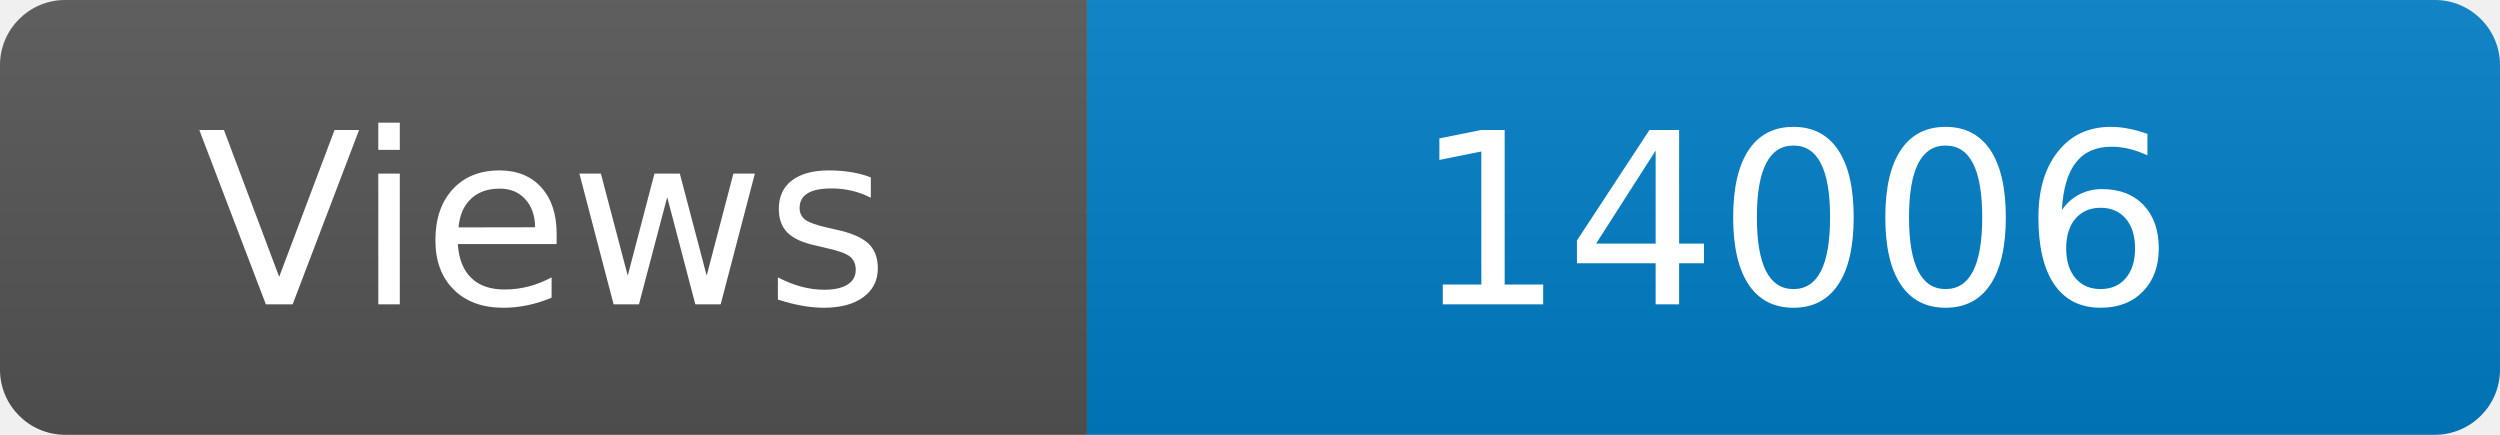
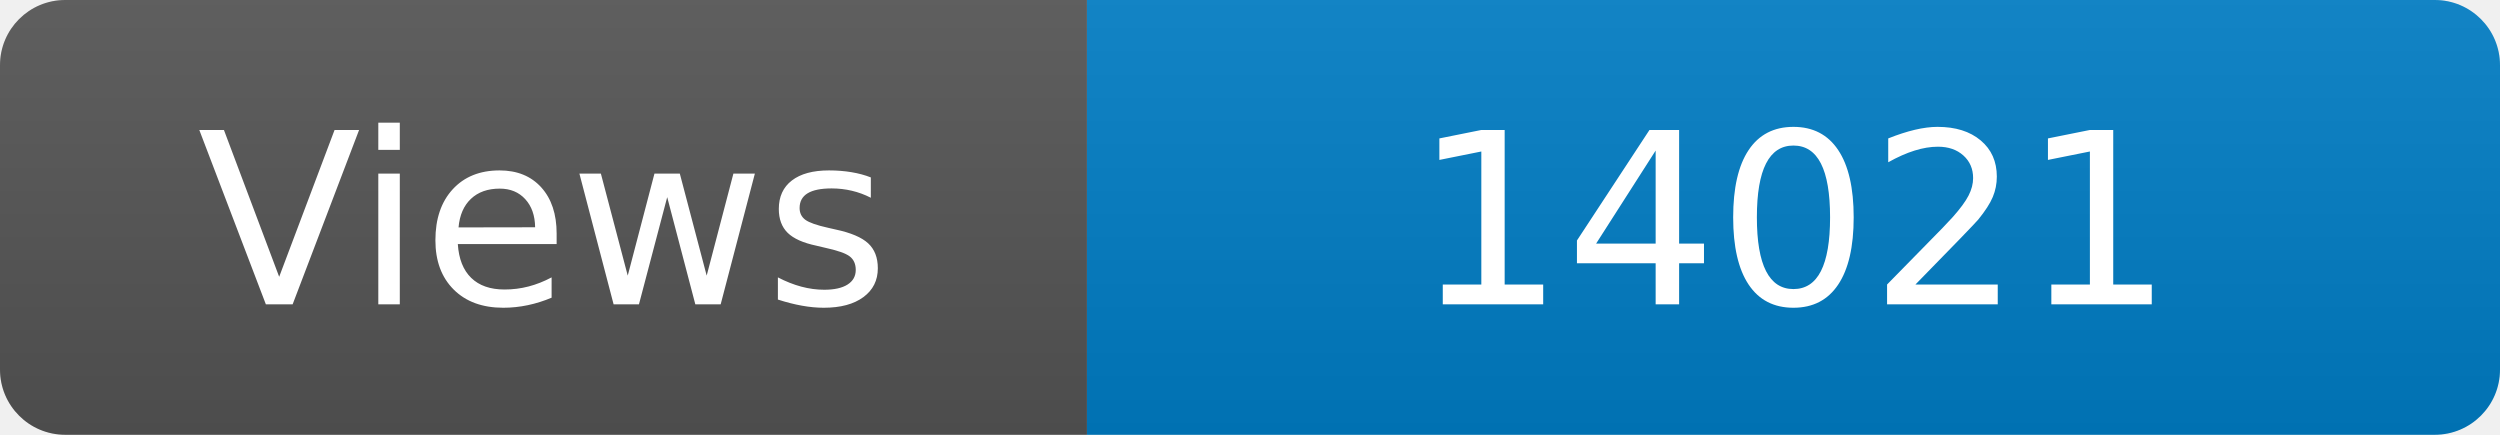
<svg xmlns="http://www.w3.org/2000/svg" width="115" height="20" role="img" aria-label="Maintained?: yes">
  <linearGradient id="s" x2="0" y2="100%">
    <stop offset="0" stop-color="#bbb" stop-opacity=".1" />
    <stop offset="1" stop-opacity=".1" />
  </linearGradient>
  <clipPath id="r">
    <rect width="115" height="20" rx="3" fill="#fff" />
  </clipPath>
  <g clip-path="url(#r)">
    <rect width="50" height="20" fill="#555" />
    <rect x="50" width="160" height="20" fill="#007ec6" />
    <rect width="115" height="20" fill="url(#s)" />
  </g>
  <g fill="#fff" text-anchor="middle" font-family="Verdana,Geneva,DejaVu Sans,sans-serif" font-size="110">
    <text x="250" y="140" transform="scale(.1)" fill="#fff">Views</text>
-     <text x="825" y="140" transform="scale(.1)" fill="#fff">14006</text>
+     <text x="825" y="140" transform="scale(.1)" fill="#fff">14021</text>
  </g>
</svg>
